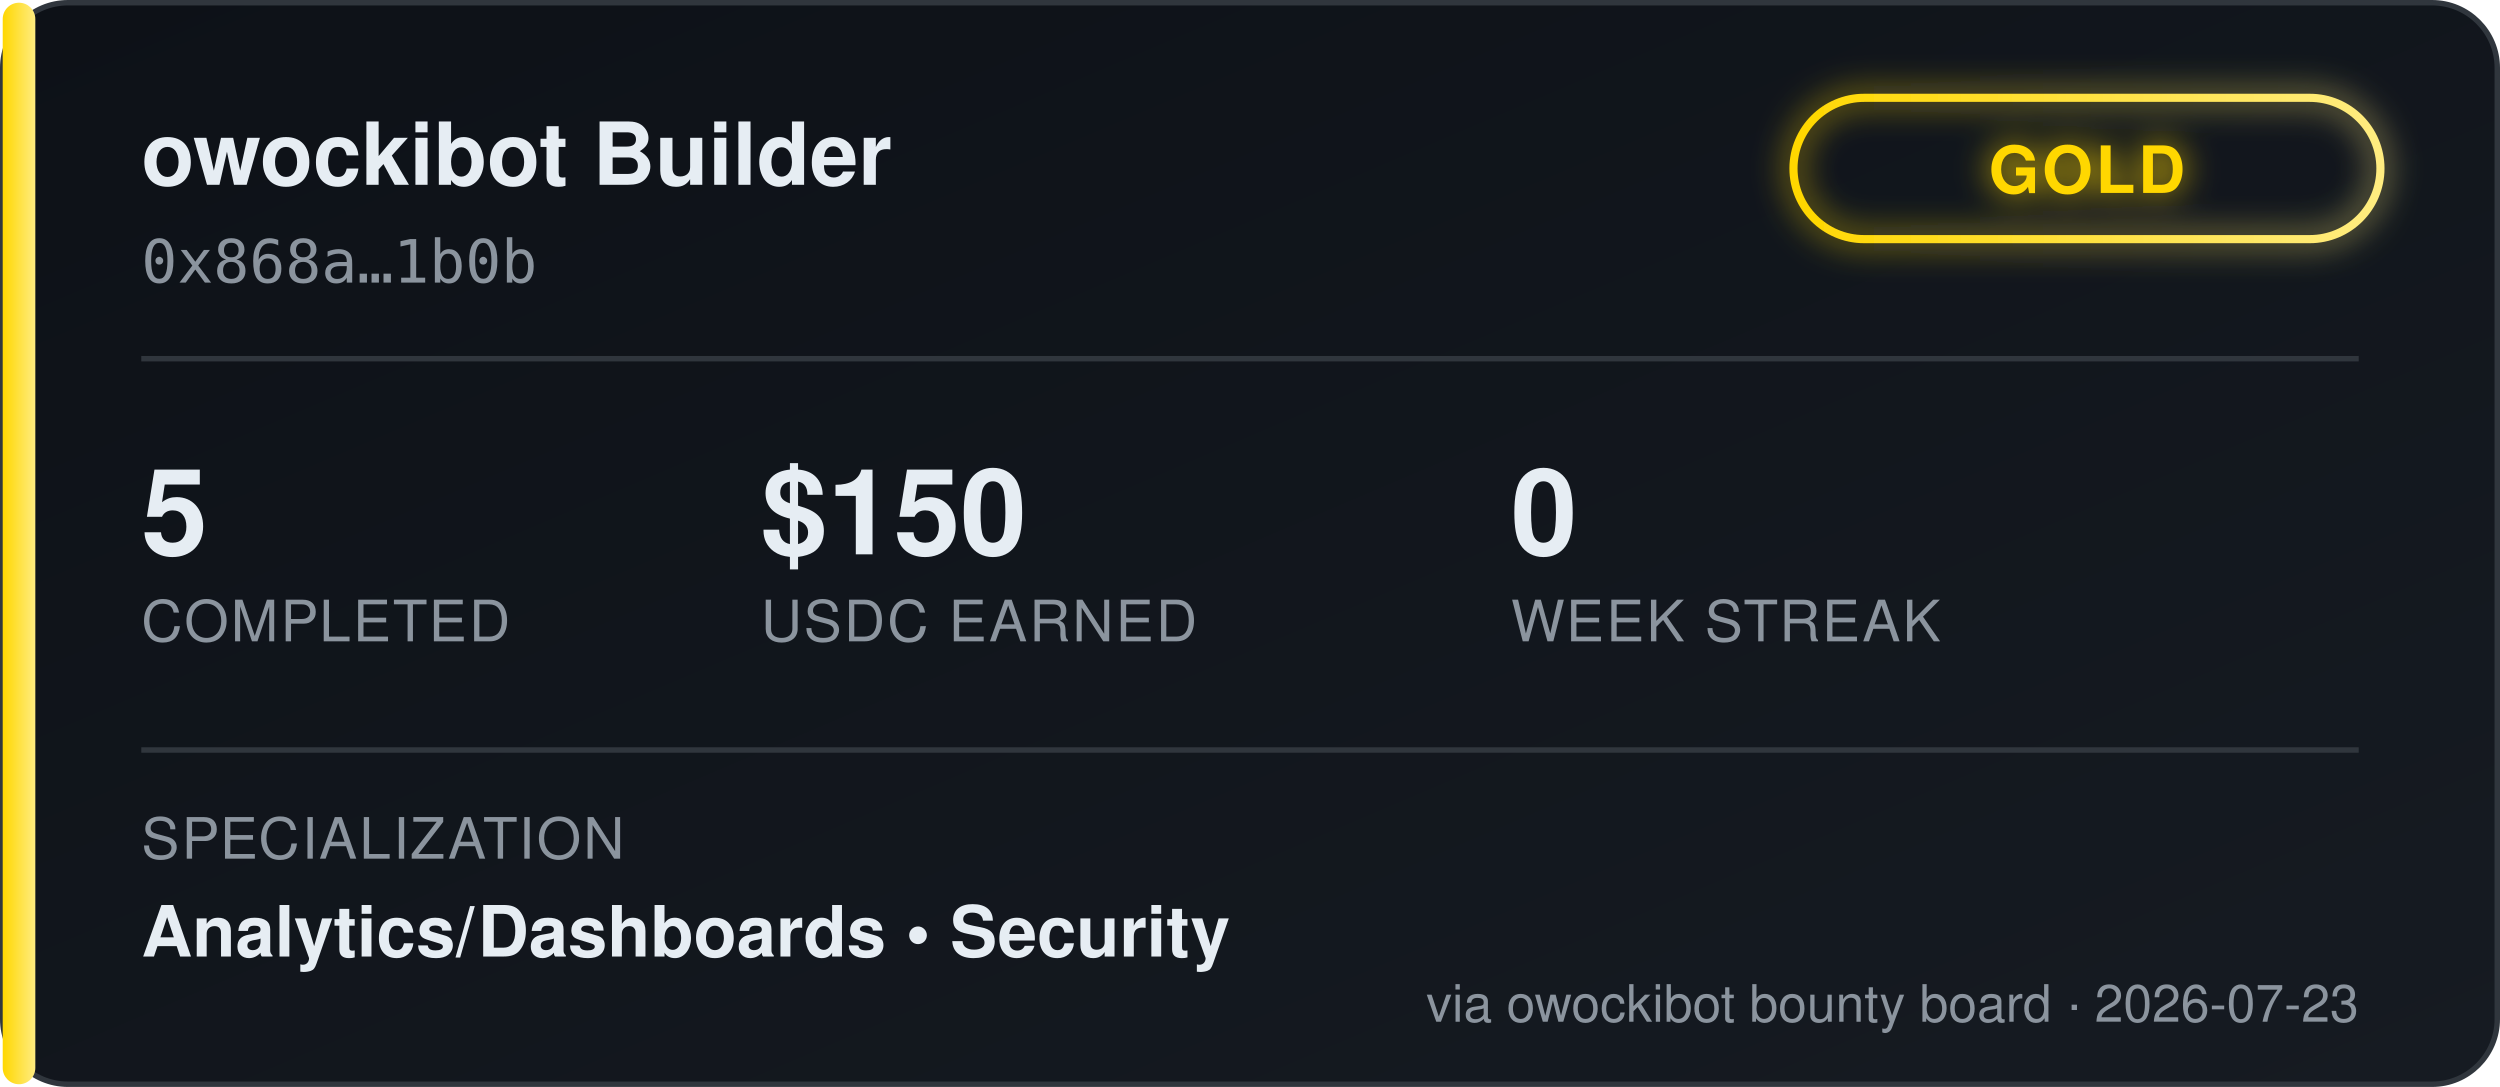
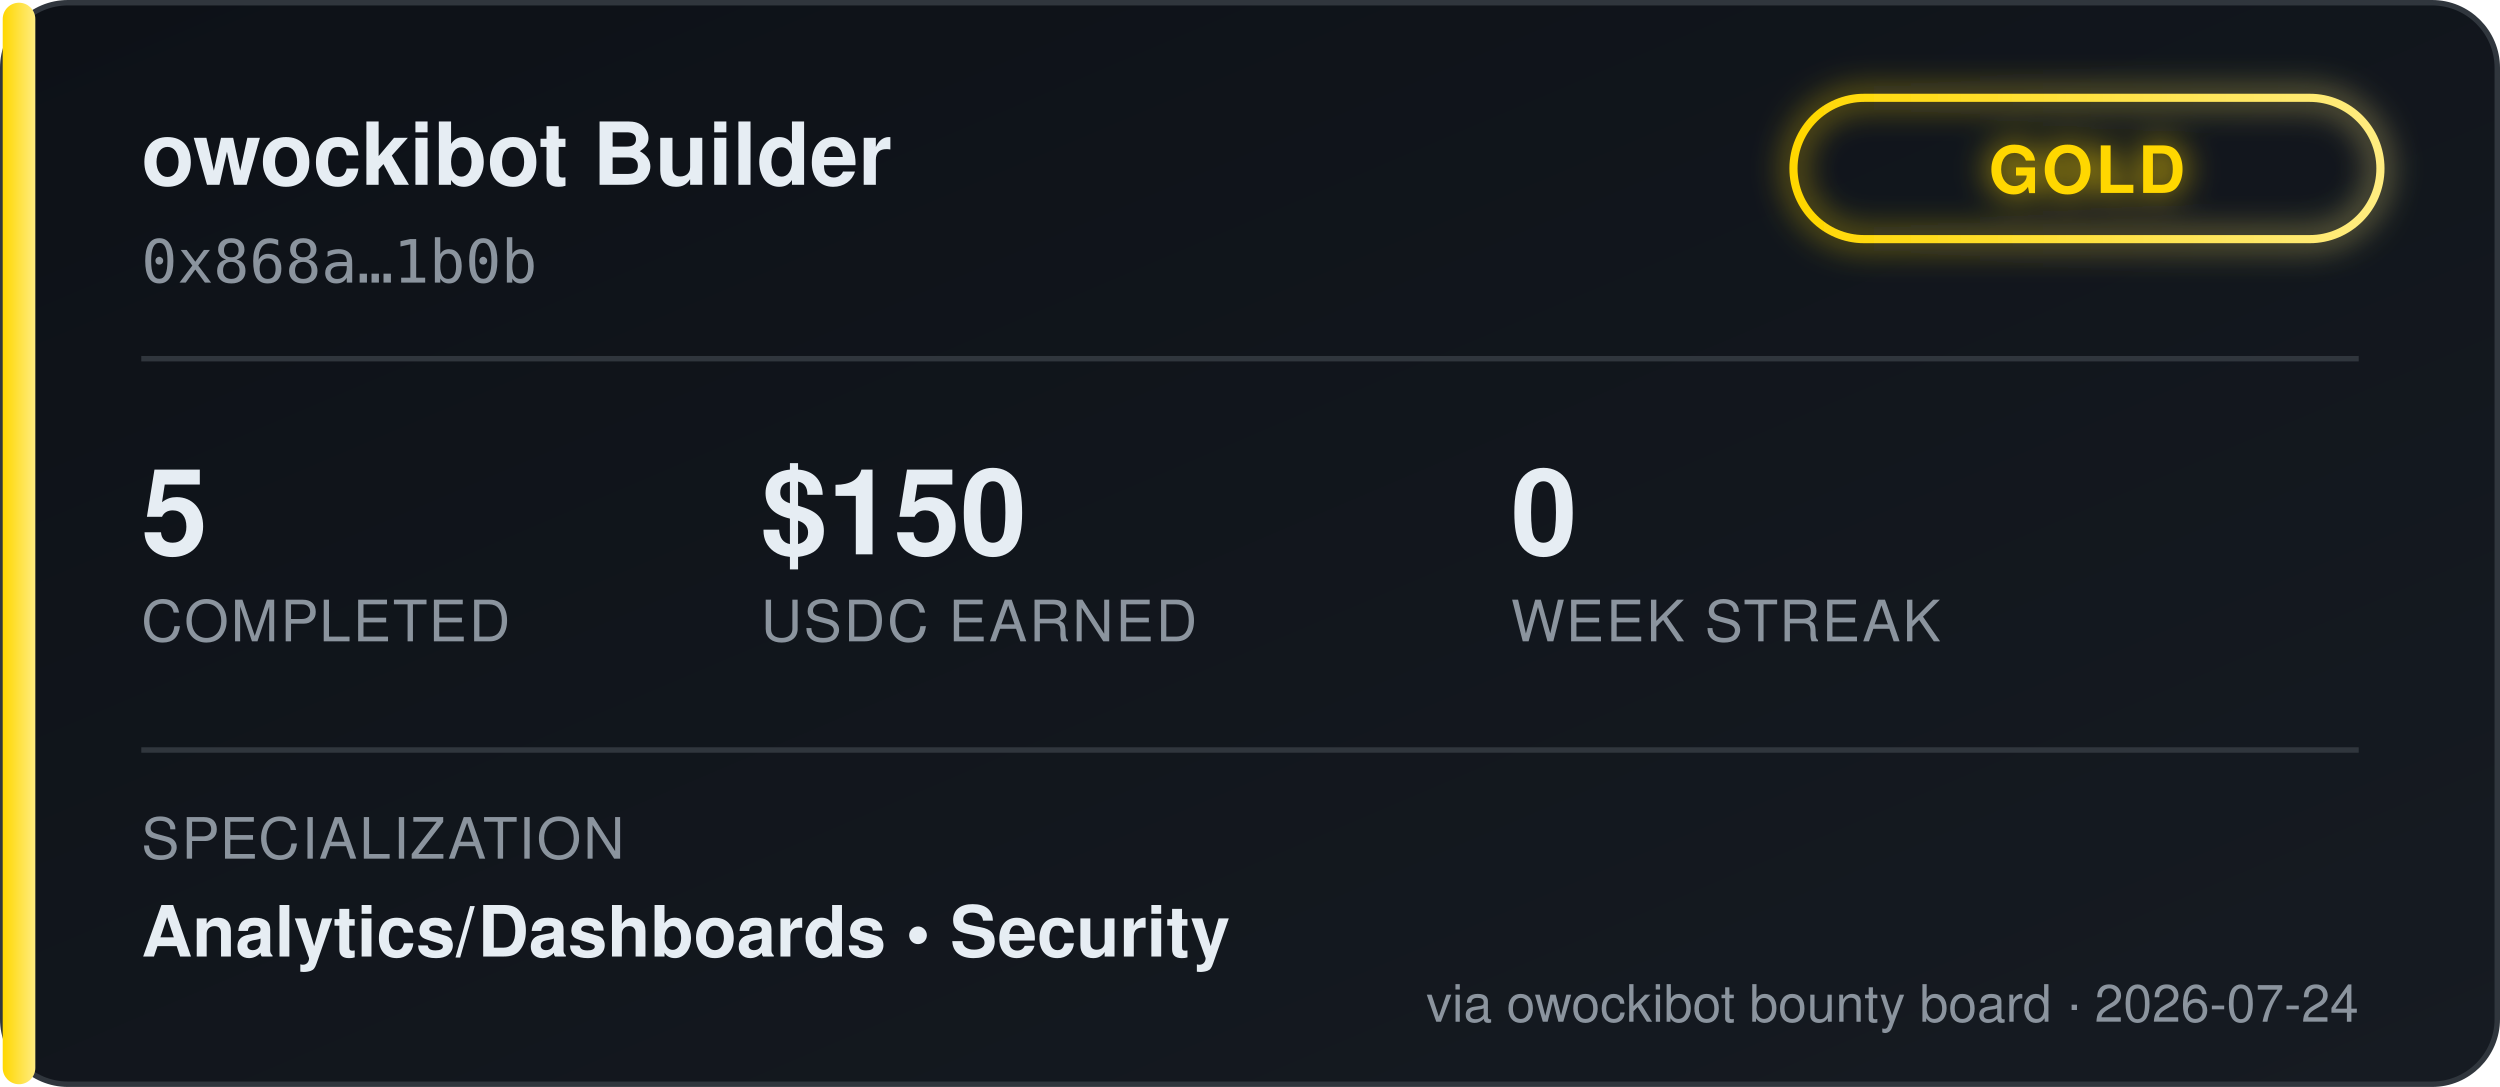
<svg xmlns="http://www.w3.org/2000/svg" width="460" height="200" viewBox="0 0 460 200" font-family="'Segoe UI', Helvetica, Arial, sans-serif">
  <defs>
    <linearGradient id="bgGrad" x1="0" y1="0" x2="1" y2="1">
      <stop offset="0%" stop-color="#0d1117" />
      <stop offset="100%" stop-color="#161b22" />
    </linearGradient>
    <linearGradient id="tierGrad" x1="0" y1="0" x2="1" y2="0">
      <stop offset="0%" stop-color="#ffd700" />
      <stop offset="100%" stop-color="#ffec80" />
    </linearGradient>
    <filter id="glow" x="-50%" y="-50%" width="200%" height="200%">
      <feGaussianBlur stdDeviation="3" result="blur" />
      <feMerge>
        <feMergeNode in="blur" />
        <feMergeNode in="SourceGraphic" />
      </feMerge>
    </filter>
  </defs>
  <rect x="0.5" y="0.5" width="459" height="199" rx="12" fill="url(#bgGrad)" stroke="#30363d" />
  <rect x="0.5" y="0.5" width="6" height="199" rx="3" fill="url(#tierGrad)" />
  <text x="26" y="34" fill="#e6edf3" font-size="16" font-weight="700">owockibot Builder</text>
  <text x="26" y="52" fill="#8b949e" font-size="11" font-family="monospace">0x868a…1b0b</text>
  <g transform="translate(330, 18)" filter="url(#glow)">
    <rect x="0" y="0" width="108" height="26" rx="13" fill="none" stroke="url(#tierGrad)" stroke-width="1.5" />
    <text x="54" y="17.5" fill="#ffd700" font-size="12" font-weight="700" text-anchor="middle" letter-spacing="0.5">GOLD</text>
  </g>
  <line x1="26" y1="66" x2="434" y2="66" stroke="#30363d" stroke-width="1" />
  <g font-size="22" font-weight="700" fill="#e6edf3">
    <text x="26" y="102">5</text>
    <text x="140" y="102">$150</text>
    <text x="278" y="102">0</text>
  </g>
  <g font-size="10.5" fill="#8b949e" letter-spacing="0.4">
    <text x="26" y="118">COMPLETED</text>
    <text x="140" y="118">USDC EARNED</text>
    <text x="278" y="118">WEEK STREAK</text>
  </g>
  <line x1="26" y1="138" x2="434" y2="138" stroke="#30363d" stroke-width="1" />
  <text x="26" y="158" fill="#8b949e" font-size="10.5" letter-spacing="0.4">SPECIALIZATION</text>
  <text x="26" y="176" fill="#e6edf3" font-size="13" font-weight="600">Analytics/Dashboards  •  Security</text>
-   <text x="434" y="188" fill="#8b949e" font-size="9.5" text-anchor="end">via owockibot bounty board · 2026-07-23</text>
+   <text x="434" y="188" fill="#8b949e" font-size="9.5" text-anchor="end">via owockibot bounty board · 2026-07-24</text>
</svg>
